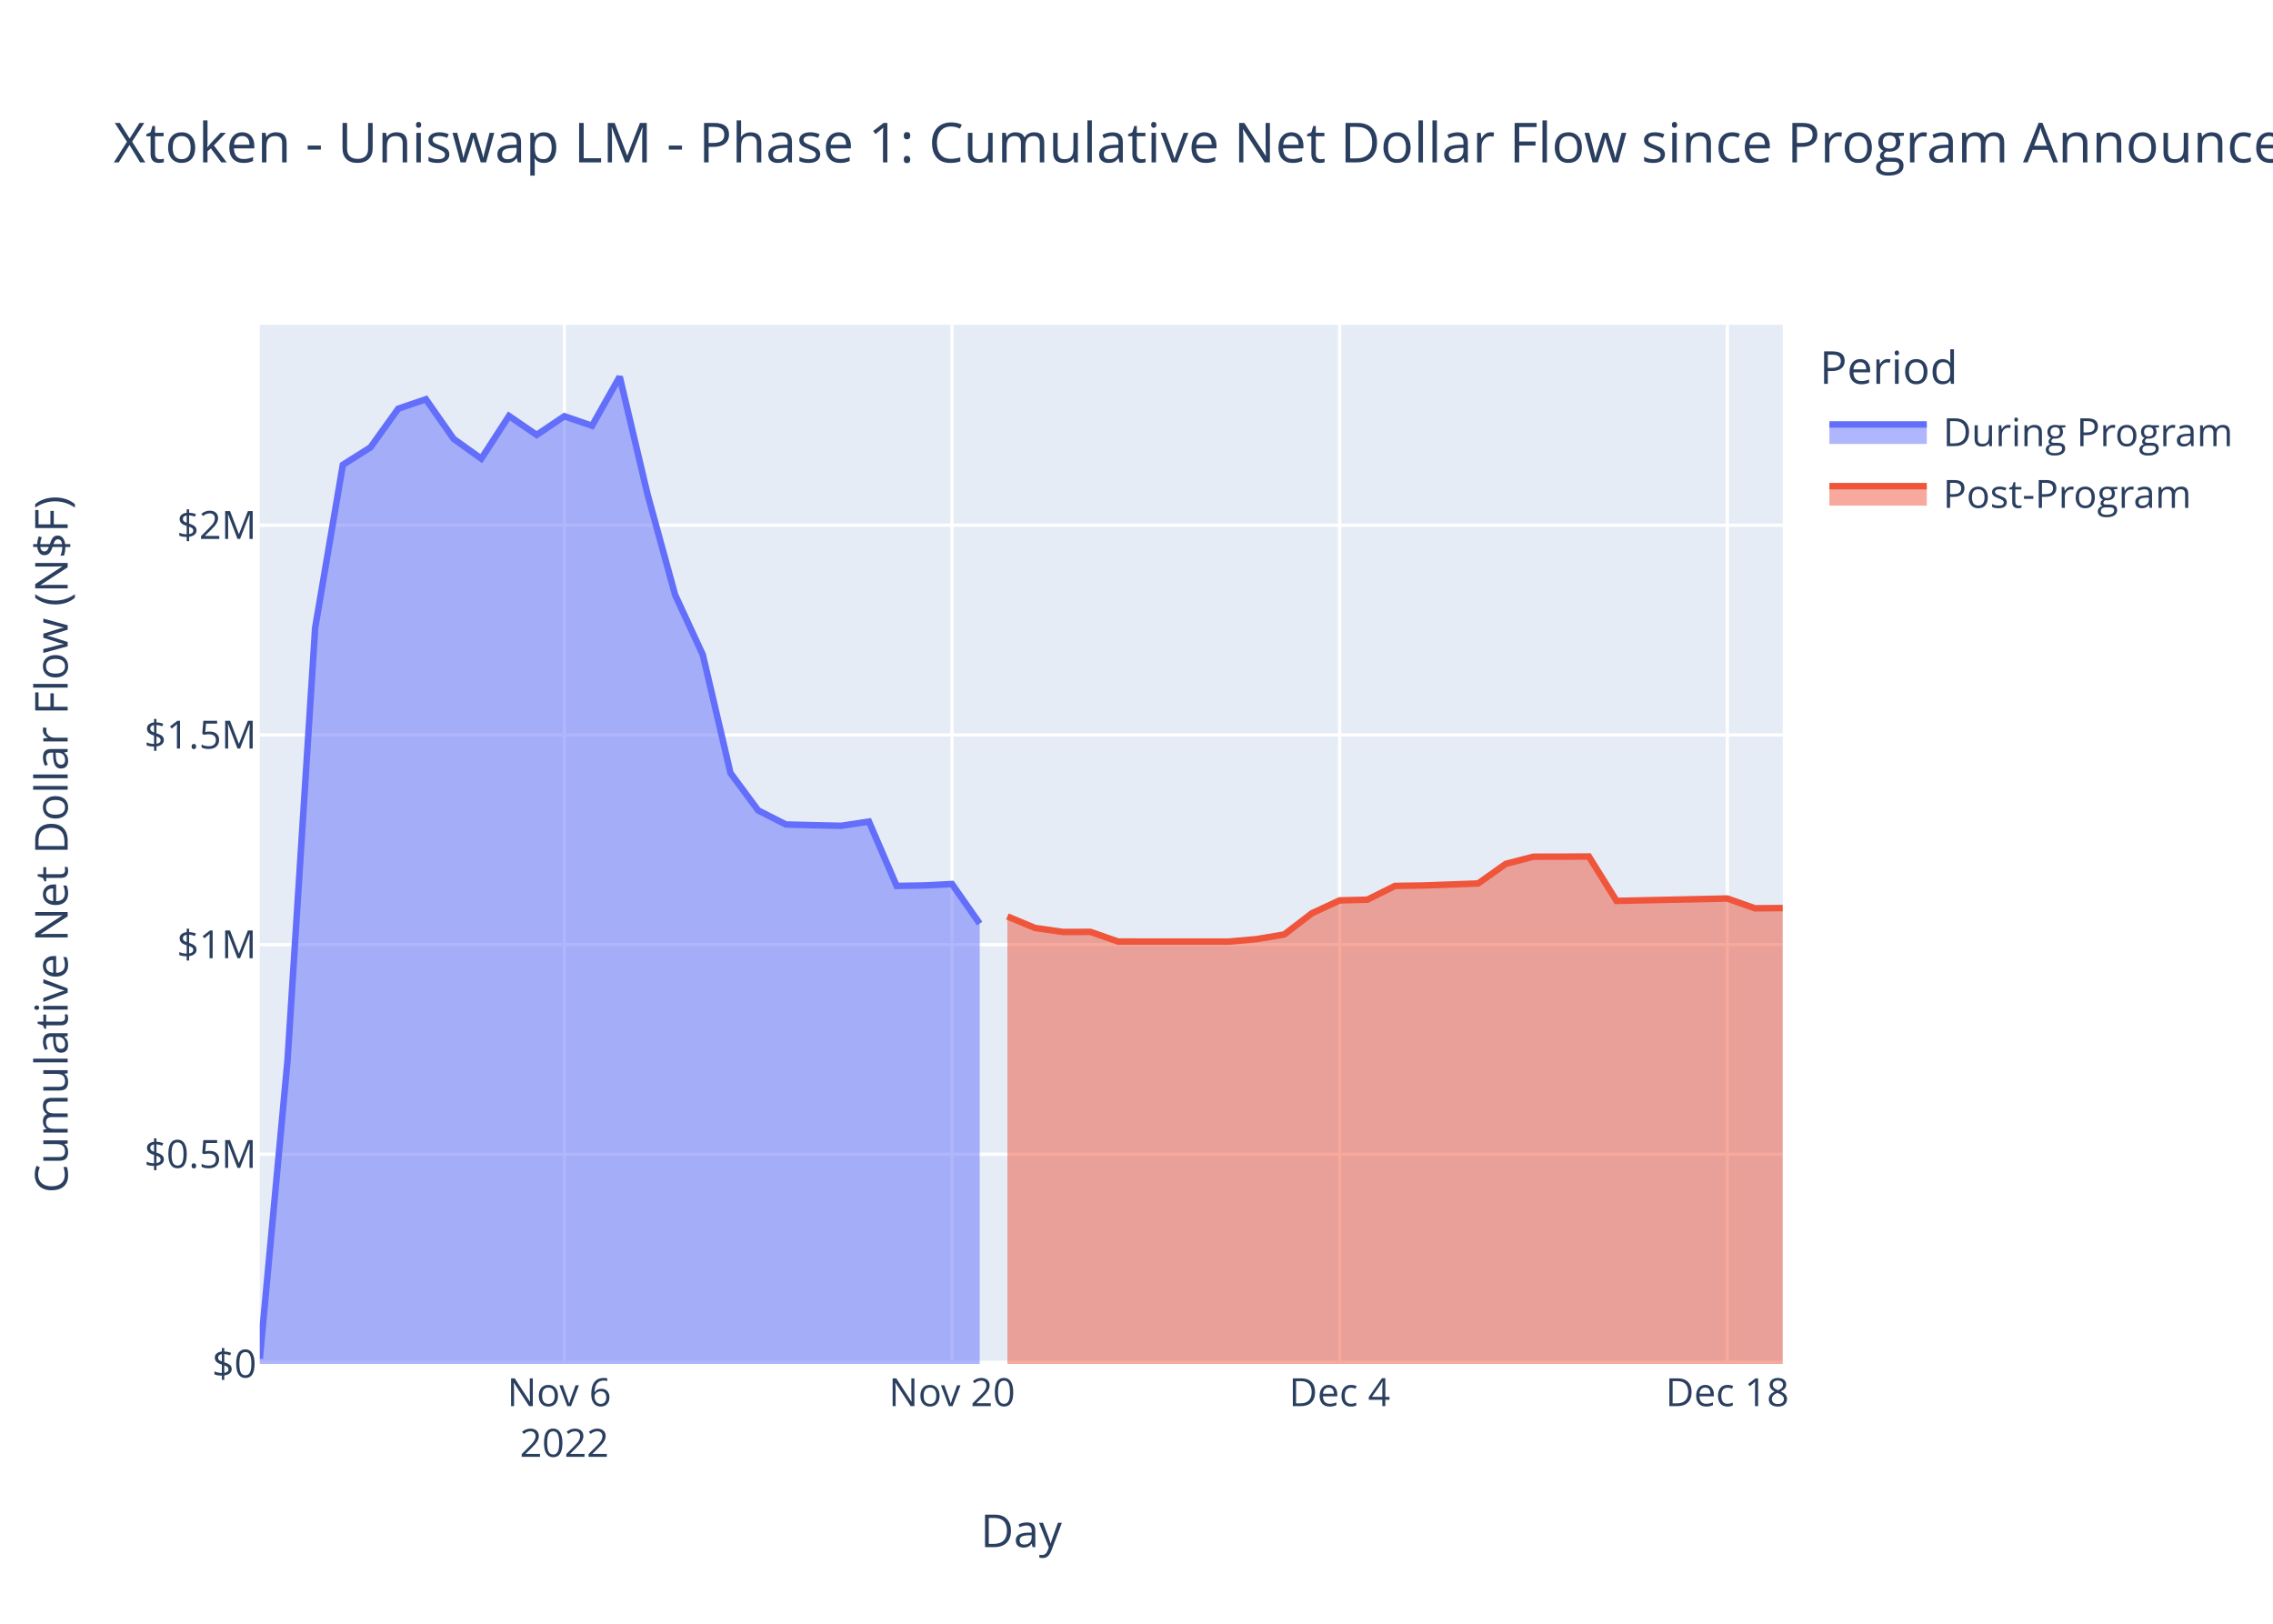
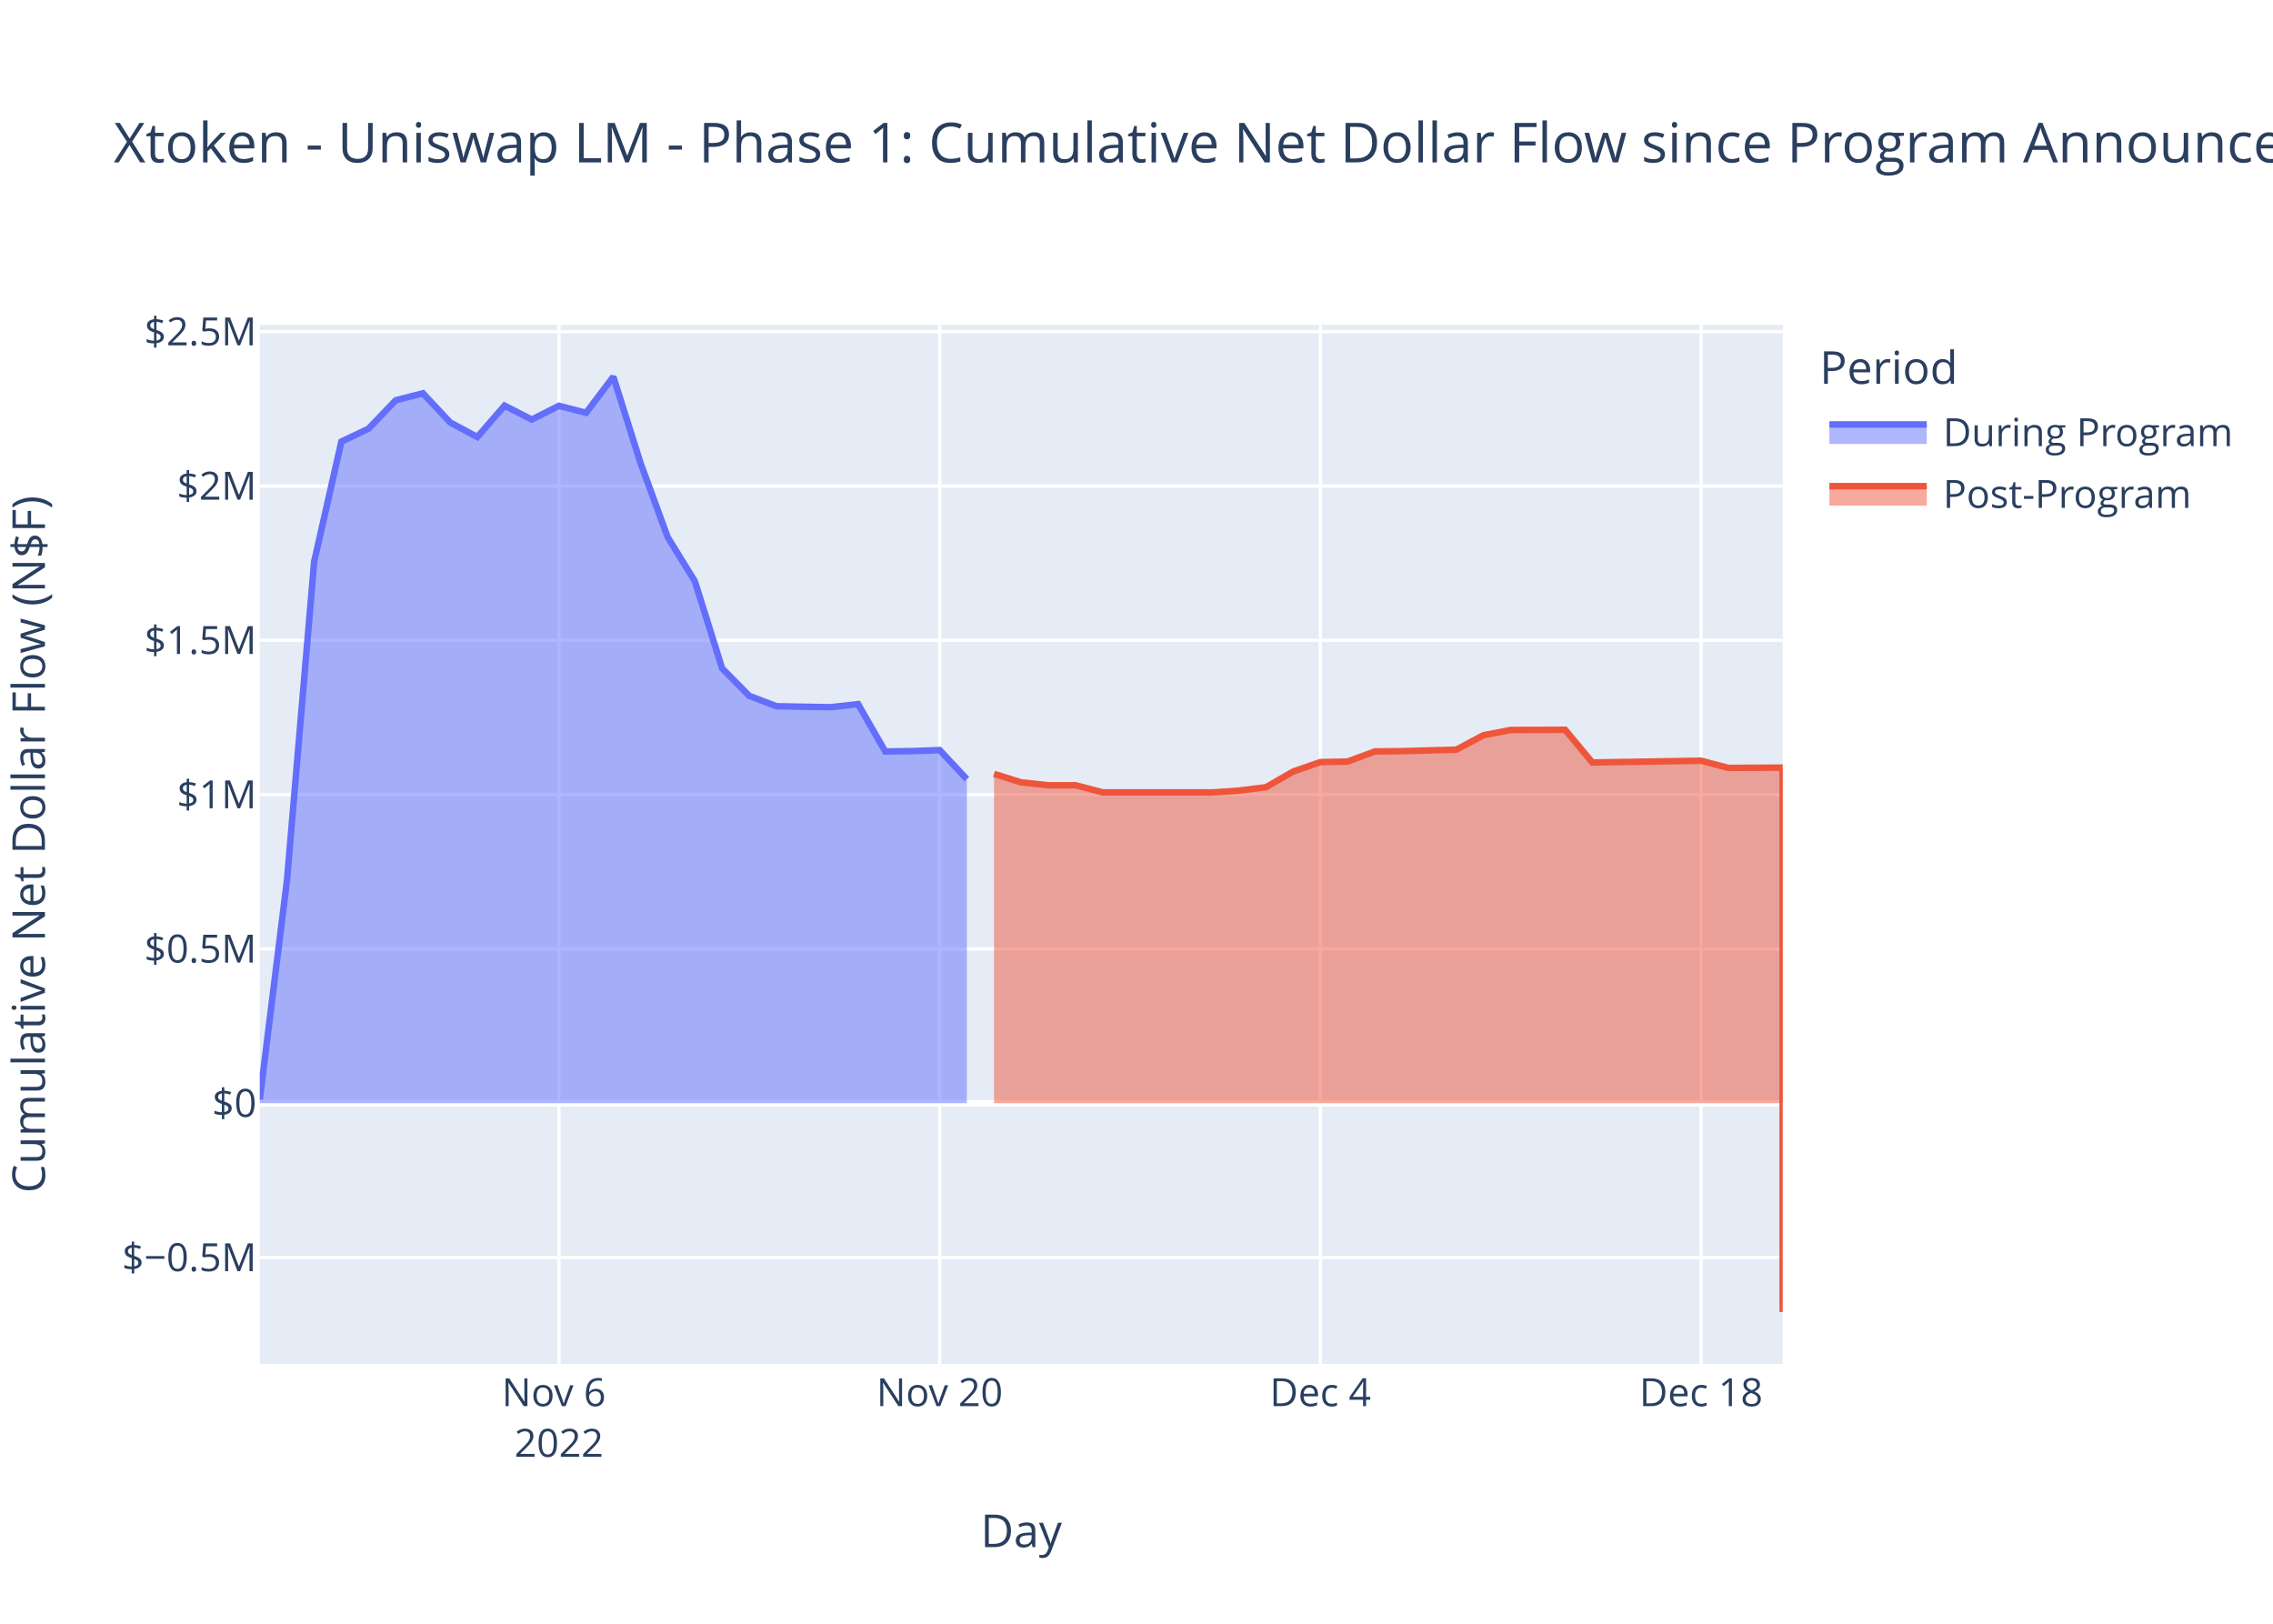
<svg xmlns="http://www.w3.org/2000/svg" class="main-svg" width="700" height="500" style="" viewBox="0 0 700 500">
  <rect x="0" y="0" width="700" height="500" style="fill: rgb(255, 255, 255); fill-opacity: 1;" />
-   <defs id="defs-090db7">
+   <defs id="defs-869dde">
    <g class="clips">
-       <clipPath id="clip090db7xyplot" class="plotclip">
+       <clipPath id="clip869ddexyplot" class="plotclip">
        <rect width="469" height="320" />
      </clipPath>
-       <clipPath class="axesclip" id="clip090db7x">
+       <clipPath class="axesclip" id="clip869ddex">
        <rect x="80" y="0" width="469" height="500" />
      </clipPath>
-       <clipPath class="axesclip" id="clip090db7y">
+       <clipPath class="axesclip" id="clip869ddey">
        <rect x="0" y="100" width="700" height="320" />
      </clipPath>
-       <clipPath class="axesclip" id="clip090db7xy">
+       <clipPath class="axesclip" id="clip869ddexy">
        <rect x="80" y="100" width="469" height="320" />
      </clipPath>
    </g>
    <g class="gradients" />
    <g class="patterns" />
  </defs>
  <g class="bglayer">
    <rect class="bg" x="80" y="100" width="469" height="320" style="fill: rgb(229, 236, 246); fill-opacity: 1; stroke-width: 0;" />
  </g>
  <g class="layer-below">
    <g class="imagelayer" />
    <g class="shapelayer" />
  </g>
  <g class="cartesianlayer">
    <g class="subplot xy">
      <g class="layer-subplot">
        <g class="shapelayer" />
        <g class="imagelayer" />
      </g>
      <g class="minor-gridlayer">
        <g class="x" />
        <g class="y" />
      </g>
      <g class="gridlayer">
        <g class="x">
-           <path class="xgrid crisp" transform="translate(173.8,0)" d="M0,100v320" style="stroke: rgb(255, 255, 255); stroke-opacity: 1; stroke-width: 1px;" />
-           <path class="xgrid crisp" transform="translate(293.18,0)" d="M0,100v320" style="stroke: rgb(255, 255, 255); stroke-opacity: 1; stroke-width: 1px;" />
-           <path class="xgrid crisp" transform="translate(412.56,0)" d="M0,100v320" style="stroke: rgb(255, 255, 255); stroke-opacity: 1; stroke-width: 1px;" />
-           <path class="xgrid crisp" transform="translate(531.95,0)" d="M0,100v320" style="stroke: rgb(255, 255, 255); stroke-opacity: 1; stroke-width: 1px;" />
+           <path class="xgrid crisp" transform="translate(172.13,0)" d="M0,100v320" style="stroke: rgb(255, 255, 255); stroke-opacity: 1; stroke-width: 1px;" />
+           <path class="xgrid crisp" transform="translate(289.38,0)" d="M0,100v320" style="stroke: rgb(255, 255, 255); stroke-opacity: 1; stroke-width: 1px;" />
+           <path class="xgrid crisp" transform="translate(406.63,0)" d="M0,100v320" style="stroke: rgb(255, 255, 255); stroke-opacity: 1; stroke-width: 1px;" />
+           <path class="xgrid crisp" transform="translate(523.88,0)" d="M0,100v320" style="stroke: rgb(255, 255, 255); stroke-opacity: 1; stroke-width: 1px;" />
        </g>
        <g class="y">
-           <path class="ygrid crisp" transform="translate(0,355.43)" d="M80,0h469" style="stroke: rgb(255, 255, 255); stroke-opacity: 1; stroke-width: 1px;" />
-           <path class="ygrid crisp" transform="translate(0,290.87)" d="M80,0h469" style="stroke: rgb(255, 255, 255); stroke-opacity: 1; stroke-width: 1px;" />
-           <path class="ygrid crisp" transform="translate(0,226.3)" d="M80,0h469" style="stroke: rgb(255, 255, 255); stroke-opacity: 1; stroke-width: 1px;" />
-           <path class="ygrid crisp" transform="translate(0,161.74)" d="M80,0h469" style="stroke: rgb(255, 255, 255); stroke-opacity: 1; stroke-width: 1px;" />
+           <path class="ygrid crisp" transform="translate(0,387.23)" d="M80,0h469" style="stroke: rgb(255, 255, 255); stroke-opacity: 1; stroke-width: 1px;" />
+           <path class="ygrid crisp" transform="translate(0,292.2)" d="M80,0h469" style="stroke: rgb(255, 255, 255); stroke-opacity: 1; stroke-width: 1px;" />
+           <path class="ygrid crisp" transform="translate(0,244.69)" d="M80,0h469" style="stroke: rgb(255, 255, 255); stroke-opacity: 1; stroke-width: 1px;" />
+           <path class="ygrid crisp" transform="translate(0,197.17)" d="M80,0h469" style="stroke: rgb(255, 255, 255); stroke-opacity: 1; stroke-width: 1px;" />
+           <path class="ygrid crisp" transform="translate(0,149.66)" d="M80,0h469" style="stroke: rgb(255, 255, 255); stroke-opacity: 1; stroke-width: 1px;" />
+           <path class="ygrid crisp" transform="translate(0,102.14)" d="M80,0h469" style="stroke: rgb(255, 255, 255); stroke-opacity: 1; stroke-width: 1px;" />
        </g>
      </g>
      <g class="zerolinelayer">
-         <path class="yzl zl crisp" transform="translate(0,420)" d="M80,0h469" style="stroke: rgb(255, 255, 255); stroke-opacity: 1; stroke-width: 2px;" />
+         <path class="yzl zl crisp" transform="translate(0,339.72)" d="M80,0h469" style="stroke: rgb(255, 255, 255); stroke-opacity: 1; stroke-width: 2px;" />
      </g>
      <path class="xlines-below" />
      <path class="ylines-below" />
      <g class="overlines-below" />
      <g class="xaxislayer-below" />
      <g class="yaxislayer-below" />
      <g class="overaxes-below" />
-       <g class="plot" transform="translate(80,100)" clip-path="url(#clip090db7xyplot)">
+       <g class="plot" transform="translate(80,100)" clip-path="url(#clip869ddexyplot)">
        <g class="scatterlayer mlayer">
-           <g class="trace scatter trace6138f8" style="stroke-miterlimit: 2;">
+           <g class="trace scatter trace6fd873" style="stroke-miterlimit: 2;">
            <g class="fills">
              <g>
-                 <path class="js-fill" d="M221.71,320L0,320L0,318.39L8.53,226.69L17.05,93.38L25.58,43.14L34.11,37.74L42.64,25.85L51.16,22.94L59.69,35.13L68.22,41.23L76.75,28.09L85.27,33.92L93.8,28.17L102.33,31.09L110.85,16L119.38,52.07L127.91,83.17L136.44,101.63L144.96,138.03L153.49,149.55L162.02,153.88L170.55,154.1L179.07,154.28L187.6,152.99L196.13,172.8L204.65,172.65L213.18,172.22L221.71,184.4" style="fill: rgb(99, 110, 250); fill-opacity: 0.5; stroke-width: 0;" />
+                 <path class="js-fill" d="M217.75,239.72L0,239.72L0,238.54L8.38,171.05L16.75,72.94L25.13,35.97L33.5,32L41.88,23.25L50.25,21.11L58.63,30.08L67,34.57L75.38,24.9L83.75,29.19L92.13,24.96L100.5,27.11L108.88,16L117.25,42.55L125.63,65.43L134,79.01L142.38,105.8L150.75,114.28L159.13,117.47L167.5,117.63L175.88,117.76L184.25,116.82L192.63,131.4L201,131.28L209.38,130.97L217.75,139.93" style="fill: rgb(99, 110, 250); fill-opacity: 0.5; stroke-width: 0;" />
              </g>
            </g>
            <g class="errorbars" />
            <g class="lines">
-               <path class="js-line" d="M0,318.39L8.53,226.69L17.05,93.38L25.58,43.14L34.11,37.74L42.64,25.85L51.16,22.94L59.69,35.13L68.22,41.23L76.75,28.09L85.27,33.92L93.8,28.17L102.33,31.09L110.85,16L119.38,52.07L127.91,83.17L136.44,101.63L144.96,138.03L153.49,149.55L162.02,153.88L170.55,154.1L179.07,154.28L187.6,152.99L196.13,172.8L204.65,172.65L213.18,172.22L221.71,184.4" style="vector-effect: non-scaling-stroke; fill: none; stroke: rgb(99, 110, 250); stroke-opacity: 1; stroke-width: 2px; opacity: 1;" />
+               <path class="js-line" d="M0,238.54L8.38,171.05L16.75,72.94L25.13,35.97L33.5,32L41.88,23.25L50.25,21.11L58.63,30.08L67,34.57L75.38,24.9L83.75,29.19L92.13,24.96L100.5,27.11L108.88,16L117.25,42.55L125.63,65.43L134,79.01L142.38,105.8L150.75,114.28L159.13,117.47L167.5,117.63L175.88,117.76L184.25,116.82L192.63,131.4L201,131.28L209.38,130.97L217.75,139.93" style="vector-effect: non-scaling-stroke; fill: none; stroke: rgb(99, 110, 250); stroke-opacity: 1; stroke-width: 2px; opacity: 1;" />
            </g>
            <g class="points" />
            <g class="text" />
          </g>
-           <g class="trace scatter trace010022" style="stroke-miterlimit: 2;">
+           <g class="trace scatter traceed8f1d" style="stroke-miterlimit: 2;">
            <g class="fills">
              <g>
-                 <path class="js-fill" d="M469,320L230.24,320L230.24,182.2L238.76,185.75L247.29,186.97L255.82,186.96L264.35,189.93L298.45,189.94L306.98,189.19L315.51,187.75L324.04,181.21L332.56,177.26L341.09,177.04L349.62,172.8L358.15,172.67L375.2,172.05L383.73,166.01L392.25,163.8L400.78,163.79L409.31,163.74L417.84,177.41L451.95,176.68L460.47,179.69L469,179.61" style="fill: rgb(239, 85, 59); fill-opacity: 0.5; stroke-width: 0;" />
+                 <path class="js-fill" d="M469,239.72L226.13,239.72L226.13,138.31L234.5,140.92L242.88,141.82L251.25,141.81L259.63,144L293.13,144.01L301.5,143.46L309.88,142.4L318.25,137.58L326.63,134.67L335,134.51L343.38,131.39L351.75,131.3L368.5,130.84L376.88,126.39L385.25,124.77L393.63,124.76L402,124.72L410.38,134.79L443.88,134.25L452.25,136.46L469,136.37L469,304" style="fill: rgb(239, 85, 59); fill-opacity: 0.5; stroke-width: 0;" />
              </g>
            </g>
            <g class="errorbars" />
            <g class="lines">
-               <path class="js-line" d="M230.24,182.2L238.76,185.75L247.29,186.97L255.82,186.96L264.35,189.93L298.45,189.94L306.98,189.19L315.51,187.75L324.04,181.21L332.56,177.26L341.09,177.04L349.62,172.8L358.15,172.67L375.2,172.05L383.73,166.01L392.25,163.8L400.78,163.79L409.31,163.74L417.84,177.41L451.95,176.68L460.47,179.69L469,179.61" style="vector-effect: non-scaling-stroke; fill: none; stroke: rgb(239, 85, 59); stroke-opacity: 1; stroke-width: 2px; opacity: 1;" />
+               <path class="js-line" d="M226.13,138.31L234.5,140.92L242.88,141.82L251.25,141.81L259.63,144L293.13,144.01L301.5,143.46L309.88,142.4L318.25,137.58L326.63,134.67L335,134.51L343.38,131.39L351.75,131.3L368.5,130.84L376.88,126.39L385.25,124.77L393.63,124.76L402,124.72L410.38,134.79L443.88,134.25L452.25,136.46L469,136.37L469,304" style="vector-effect: non-scaling-stroke; fill: none; stroke: rgb(239, 85, 59); stroke-opacity: 1; stroke-width: 2px; opacity: 1;" />
            </g>
            <g class="points" />
            <g class="text" />
          </g>
        </g>
      </g>
      <g class="overplot" />
      <path class="xlines-above crisp" d="M0,0" style="fill: none;" />
      <path class="ylines-above crisp" d="M0,0" style="fill: none;" />
      <g class="overlines-above" />
      <g class="xaxislayer-above">
        <g class="xtick">
-           <text text-anchor="middle" x="0" y="433" transform="translate(173.8,0)" style="font-family: 'Open Sans', verdana, arial, sans-serif; font-size: 12px; fill: rgb(42, 63, 95); fill-opacity: 1; white-space: pre; opacity: 1;">
+           <text text-anchor="middle" x="0" y="433" transform="translate(172.13,0)" style="font-family: 'Open Sans', verdana, arial, sans-serif; font-size: 12px; fill: rgb(42, 63, 95); fill-opacity: 1; white-space: pre; opacity: 1;">
            <tspan class="line" dy="0em" x="0" y="433">Nov 6</tspan>
            <tspan class="line" dy="1.3em" x="0" y="433">2022</tspan>
          </text>
        </g>
        <g class="xtick">
-           <text text-anchor="middle" x="0" y="433" style="font-family: 'Open Sans', verdana, arial, sans-serif; font-size: 12px; fill: rgb(42, 63, 95); fill-opacity: 1; white-space: pre; opacity: 1;" transform="translate(293.18,0)">Nov 20</text>
-         </g>
-         <g class="xtick">
-           <text text-anchor="middle" x="0" y="433" style="font-family: 'Open Sans', verdana, arial, sans-serif; font-size: 12px; fill: rgb(42, 63, 95); fill-opacity: 1; white-space: pre; opacity: 1;" transform="translate(412.56,0)">Dec 4</text>
-         </g>
-         <g class="xtick">
-           <text text-anchor="middle" x="0" y="433" style="font-family: 'Open Sans', verdana, arial, sans-serif; font-size: 12px; fill: rgb(42, 63, 95); fill-opacity: 1; white-space: pre; opacity: 1;" transform="translate(531.95,0)">Dec 18</text>
+           <text text-anchor="middle" x="0" y="433" style="font-family: 'Open Sans', verdana, arial, sans-serif; font-size: 12px; fill: rgb(42, 63, 95); fill-opacity: 1; white-space: pre; opacity: 1;" transform="translate(289.38,0)">Nov 20</text>
+         </g>
+         <g class="xtick">
+           <text text-anchor="middle" x="0" y="433" style="font-family: 'Open Sans', verdana, arial, sans-serif; font-size: 12px; fill: rgb(42, 63, 95); fill-opacity: 1; white-space: pre; opacity: 1;" transform="translate(406.63,0)">Dec 4</text>
+         </g>
+         <g class="xtick">
+           <text text-anchor="middle" x="0" y="433" style="font-family: 'Open Sans', verdana, arial, sans-serif; font-size: 12px; fill: rgb(42, 63, 95); fill-opacity: 1; white-space: pre; opacity: 1;" transform="translate(523.88,0)">Dec 18</text>
        </g>
      </g>
      <g class="yaxislayer-above">
        <g class="ytick">
-           <text text-anchor="end" x="79" y="4.2" transform="translate(0,420)" style="font-family: 'Open Sans', verdana, arial, sans-serif; font-size: 12px; fill: rgb(42, 63, 95); fill-opacity: 1; white-space: pre; opacity: 1;">$0</text>
-         </g>
-         <g class="ytick">
-           <text text-anchor="end" x="79" y="4.2" style="font-family: 'Open Sans', verdana, arial, sans-serif; font-size: 12px; fill: rgb(42, 63, 95); fill-opacity: 1; white-space: pre; opacity: 1;" transform="translate(0,355.43)">$0.5M</text>
-         </g>
-         <g class="ytick">
-           <text text-anchor="end" x="79" y="4.2" style="font-family: 'Open Sans', verdana, arial, sans-serif; font-size: 12px; fill: rgb(42, 63, 95); fill-opacity: 1; white-space: pre; opacity: 1;" transform="translate(0,290.87)">$1M</text>
-         </g>
-         <g class="ytick">
-           <text text-anchor="end" x="79" y="4.2" style="font-family: 'Open Sans', verdana, arial, sans-serif; font-size: 12px; fill: rgb(42, 63, 95); fill-opacity: 1; white-space: pre; opacity: 1;" transform="translate(0,226.3)">$1.5M</text>
-         </g>
-         <g class="ytick">
-           <text text-anchor="end" x="79" y="4.2" style="font-family: 'Open Sans', verdana, arial, sans-serif; font-size: 12px; fill: rgb(42, 63, 95); fill-opacity: 1; white-space: pre; opacity: 1;" transform="translate(0,161.74)">$2M</text>
+           <text text-anchor="end" x="79" y="4.2" transform="translate(0,387.23)" style="font-family: 'Open Sans', verdana, arial, sans-serif; font-size: 12px; fill: rgb(42, 63, 95); fill-opacity: 1; white-space: pre; opacity: 1;">$−0.5M</text>
+         </g>
+         <g class="ytick">
+           <text text-anchor="end" x="79" y="4.2" style="font-family: 'Open Sans', verdana, arial, sans-serif; font-size: 12px; fill: rgb(42, 63, 95); fill-opacity: 1; white-space: pre; opacity: 1;" transform="translate(0,339.72)">$0</text>
+         </g>
+         <g class="ytick">
+           <text text-anchor="end" x="79" y="4.2" style="font-family: 'Open Sans', verdana, arial, sans-serif; font-size: 12px; fill: rgb(42, 63, 95); fill-opacity: 1; white-space: pre; opacity: 1;" transform="translate(0,292.2)">$0.5M</text>
+         </g>
+         <g class="ytick">
+           <text text-anchor="end" x="79" y="4.2" style="font-family: 'Open Sans', verdana, arial, sans-serif; font-size: 12px; fill: rgb(42, 63, 95); fill-opacity: 1; white-space: pre; opacity: 1;" transform="translate(0,244.69)">$1M</text>
+         </g>
+         <g class="ytick">
+           <text text-anchor="end" x="79" y="4.2" style="font-family: 'Open Sans', verdana, arial, sans-serif; font-size: 12px; fill: rgb(42, 63, 95); fill-opacity: 1; white-space: pre; opacity: 1;" transform="translate(0,197.17)">$1.5M</text>
+         </g>
+         <g class="ytick">
+           <text text-anchor="end" x="79" y="4.2" style="font-family: 'Open Sans', verdana, arial, sans-serif; font-size: 12px; fill: rgb(42, 63, 95); fill-opacity: 1; white-space: pre; opacity: 1;" transform="translate(0,149.66)">$2M</text>
+         </g>
+         <g class="ytick">
+           <text text-anchor="end" x="79" y="4.2" style="font-family: 'Open Sans', verdana, arial, sans-serif; font-size: 12px; fill: rgb(42, 63, 95); fill-opacity: 1; white-space: pre; opacity: 1;" transform="translate(0,102.14)">$2.5M</text>
        </g>
      </g>
      <g class="overaxes-above" />
    </g>
  </g>
  <g class="polarlayer" />
  <g class="smithlayer" />
  <g class="ternarylayer" />
  <g class="geolayer" />
  <g class="funnelarealayer" />
  <g class="pielayer" />
  <g class="iciclelayer" />
  <g class="treemaplayer" />
  <g class="sunburstlayer" />
  <g class="glimages" />
-   <defs id="topdefs-090db7">
+   <defs id="topdefs-869dde">
    <g class="clips" />
-     <clipPath id="legend090db7">
+     <clipPath id="legend869dde">
      <rect width="130" height="67" x="0" y="0" />
    </clipPath>
  </defs>
  <g class="layer-above">
    <g class="imagelayer" />
    <g class="shapelayer" />
  </g>
  <g class="infolayer">
    <g class="legend" pointer-events="all" transform="translate(558.38,100)">
      <rect class="bg" shape-rendering="crispEdges" width="130" height="67" x="0" y="0" style="stroke: rgb(68, 68, 68); stroke-opacity: 1; fill: rgb(255, 255, 255); fill-opacity: 1; stroke-width: 0px;" />
-       <g class="scrollbox" transform="" clip-path="url(#legend090db7)">
+       <g class="scrollbox" transform="" clip-path="url(#legend869dde)">
        <text class="legendtitletext" text-anchor="start" x="2" y="18.2" style="font-family: 'Open Sans', verdana, arial, sans-serif; font-size: 14px; fill: rgb(42, 63, 95); fill-opacity: 1; white-space: pre;">Period</text>
        <g class="groups">
          <g class="traces" transform="translate(0,32.7)" style="opacity: 1;">
            <text class="legendtext" text-anchor="start" x="40" y="4.68" style="font-family: 'Open Sans', verdana, arial, sans-serif; font-size: 12px; fill: rgb(42, 63, 95); fill-opacity: 1; white-space: pre;">During Program</text>
            <g class="layers">
              <g class="legendfill">
                <path class="js-fill" d="M5,-2h30v6h-30z" style="stroke-width: 0; fill: rgb(99, 110, 250); fill-opacity: 0.5;" />
              </g>
              <g class="legendlines">
                <path class="js-line" d="M5,-2h30" style="fill: none; stroke: rgb(99, 110, 250); stroke-opacity: 1; stroke-width: 2px;" />
              </g>
              <g class="legendsymbols">
                <g class="legendpoints" />
              </g>
            </g>
            <rect class="legendtoggle" x="0" y="-9.5" width="124.703" height="19" style="fill: rgb(0, 0, 0); fill-opacity: 0;" />
          </g>
          <g class="traces" transform="translate(0,51.7)" style="opacity: 1;">
            <text class="legendtext" text-anchor="start" x="40" y="4.68" style="font-family: 'Open Sans', verdana, arial, sans-serif; font-size: 12px; fill: rgb(42, 63, 95); fill-opacity: 1; white-space: pre;">Post-Program</text>
            <g class="layers">
              <g class="legendfill">
                <path class="js-fill" d="M5,-2h30v6h-30z" style="stroke-width: 0; fill: rgb(239, 85, 59); fill-opacity: 0.5;" />
              </g>
              <g class="legendlines">
                <path class="js-line" d="M5,-2h30" style="fill: none; stroke: rgb(239, 85, 59); stroke-opacity: 1; stroke-width: 2px;" />
              </g>
              <g class="legendsymbols">
                <g class="legendpoints" />
              </g>
            </g>
            <rect class="legendtoggle" x="0" y="-9.5" width="124.703" height="19" style="fill: rgb(0, 0, 0); fill-opacity: 0;" />
          </g>
        </g>
      </g>
      <rect class="scrollbar" rx="20" ry="3" width="0" height="0" x="0" y="0" style="fill: rgb(128, 139, 164); fill-opacity: 1;" />
    </g>
    <g class="g-gtitle">
      <text class="gtitle" x="35" y="50" text-anchor="start" dy="0em" style="font-family: 'Open Sans', verdana, arial, sans-serif; font-size: 17px; fill: rgb(42, 63, 95); opacity: 1; font-weight: normal; white-space: pre;">Xtoken - Uniswap LM - Phase 1: Cumulative Net Dollar Flow since Program Announcement - At Last Price</text>
    </g>
    <g class="g-xtitle">
      <text class="xtitle" x="314.5" y="476.409" text-anchor="middle" style="font-family: 'Open Sans', verdana, arial, sans-serif; font-size: 14px; fill: rgb(42, 63, 95); opacity: 1; font-weight: normal; white-space: pre;">Day</text>
    </g>
    <g class="g-ytitle">
-       <text class="ytitle" transform="rotate(-90,20.84063,260)" x="20.841" y="260" text-anchor="middle" style="font-family: 'Open Sans', verdana, arial, sans-serif; font-size: 14px; fill: rgb(42, 63, 95); opacity: 1; font-weight: normal; white-space: pre;">Cumulative Net Dollar Flow (N$F)</text>
+       <text class="ytitle" transform="rotate(-90,13.84063,260)" x="13.841" y="260" text-anchor="middle" style="font-family: 'Open Sans', verdana, arial, sans-serif; font-size: 14px; fill: rgb(42, 63, 95); opacity: 1; font-weight: normal; white-space: pre;">Cumulative Net Dollar Flow (N$F)</text>
    </g>
  </g>
</svg>
